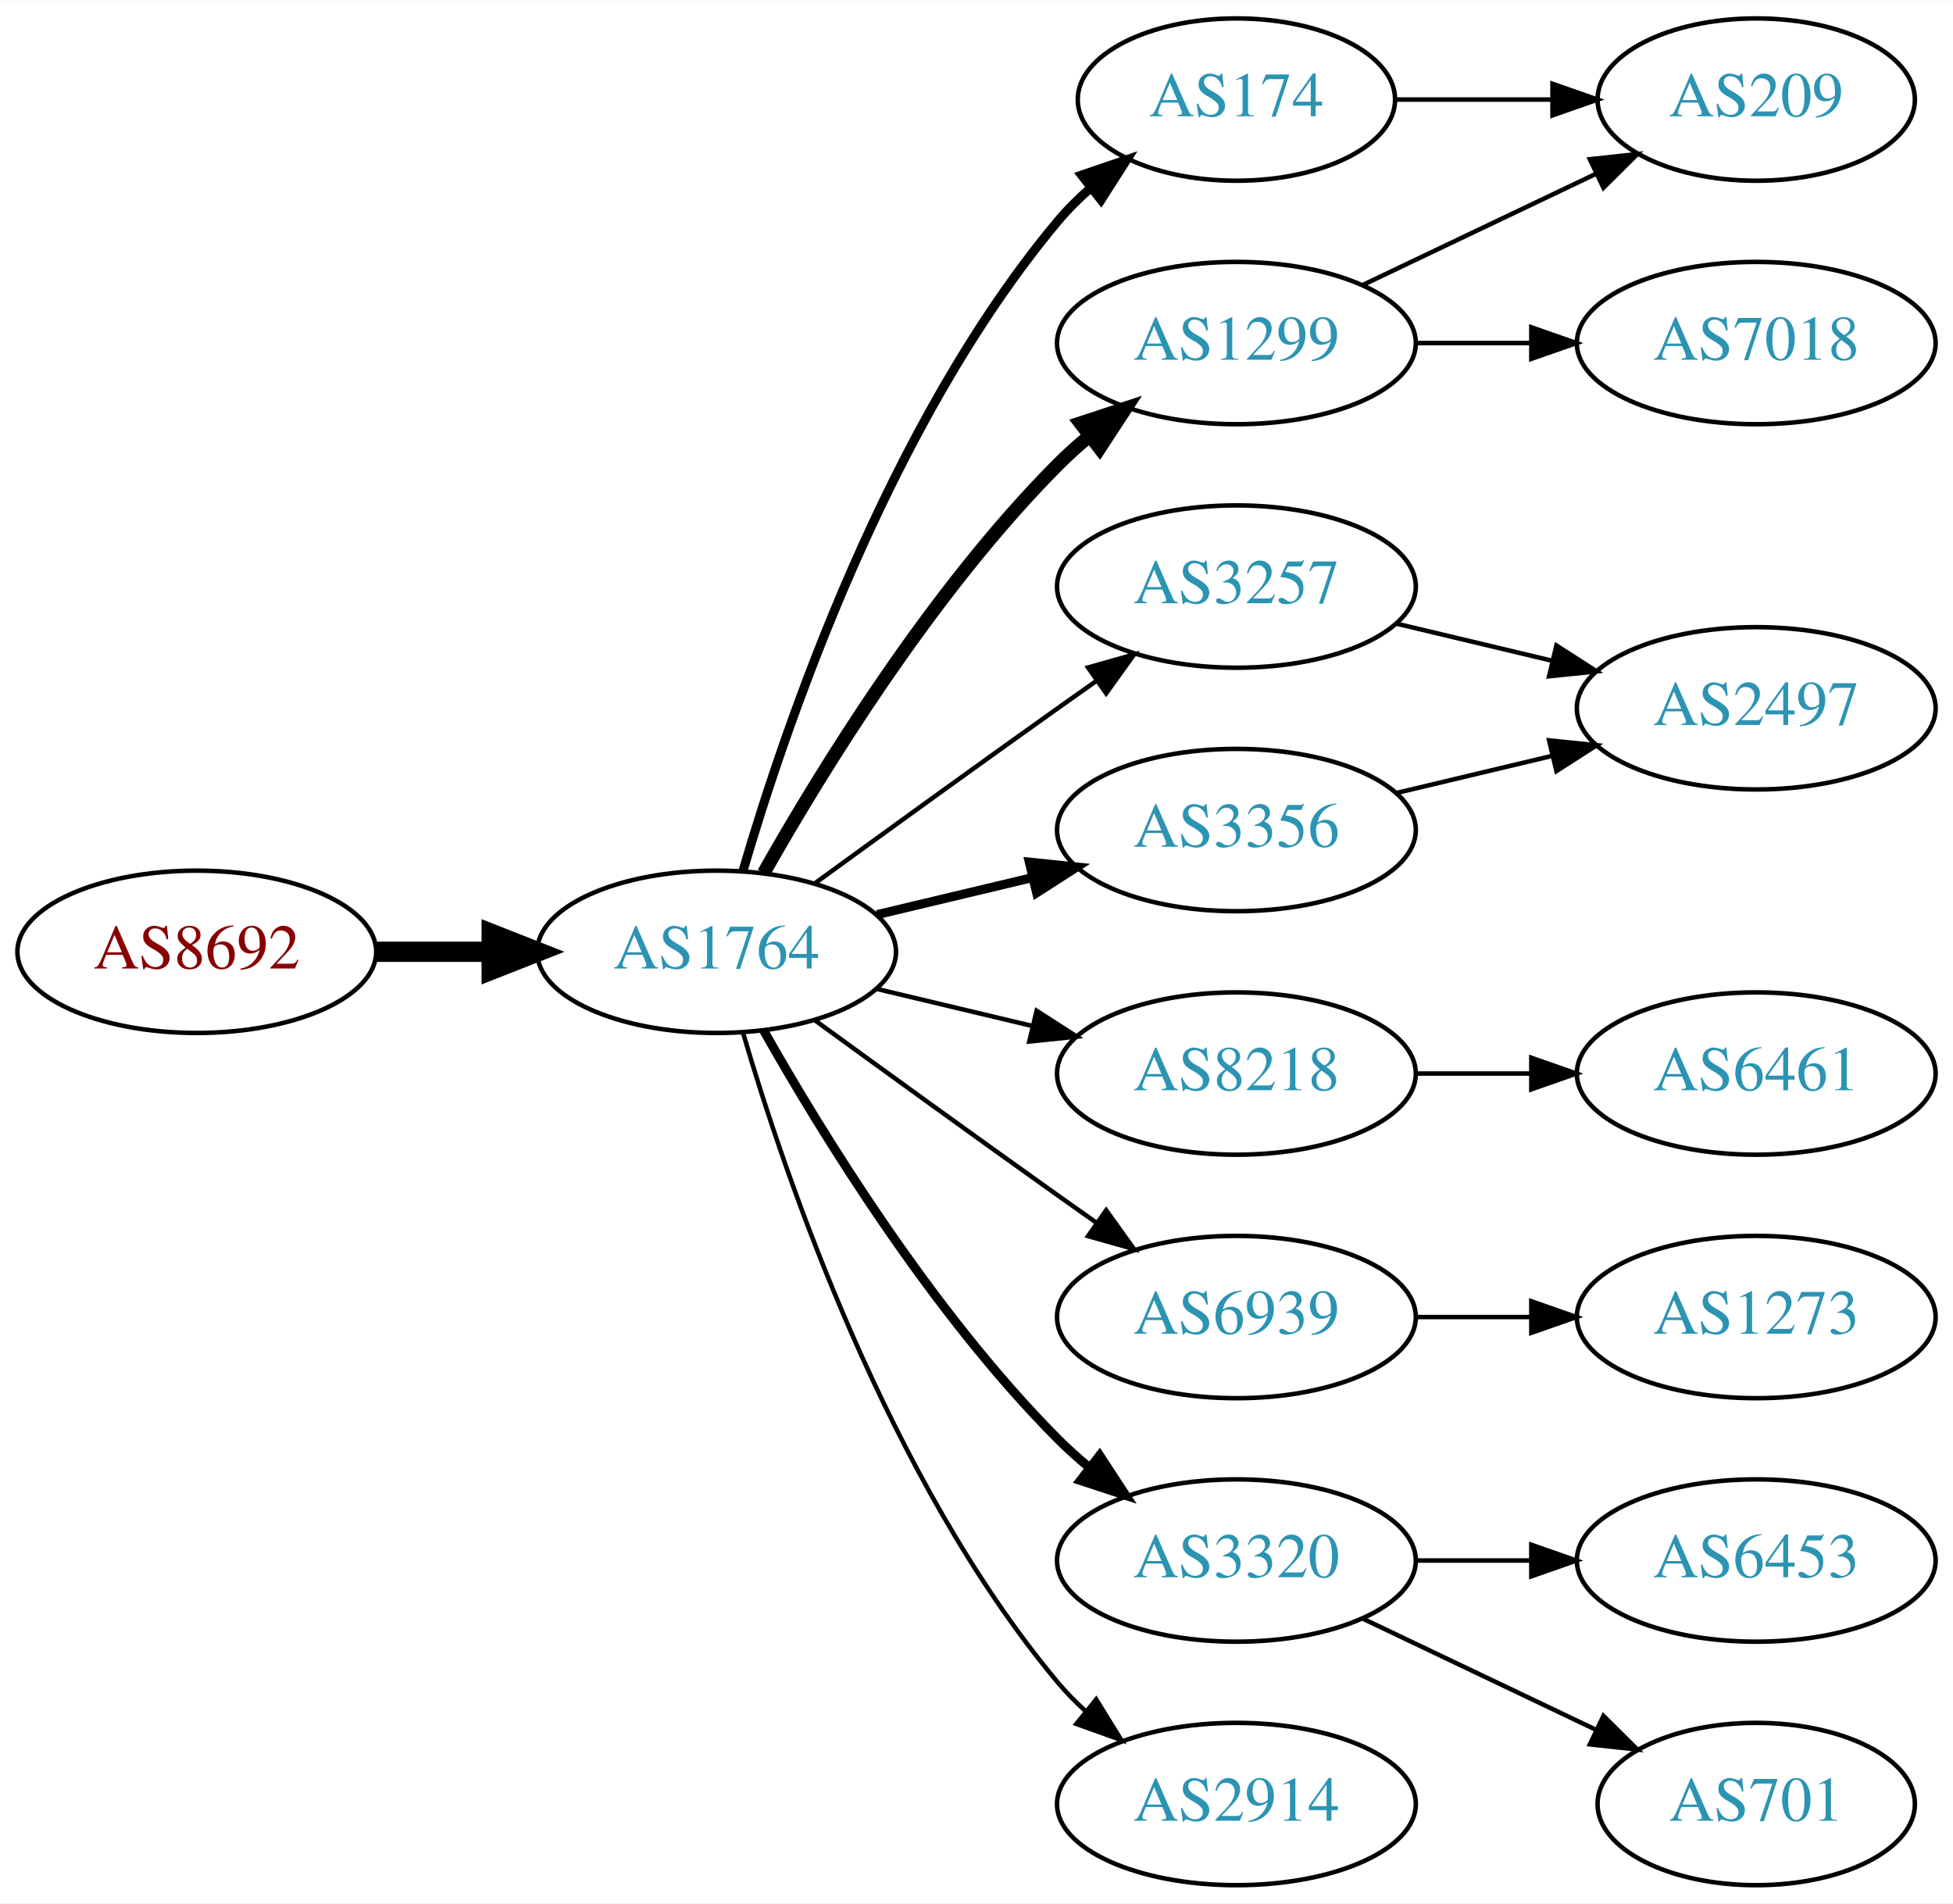
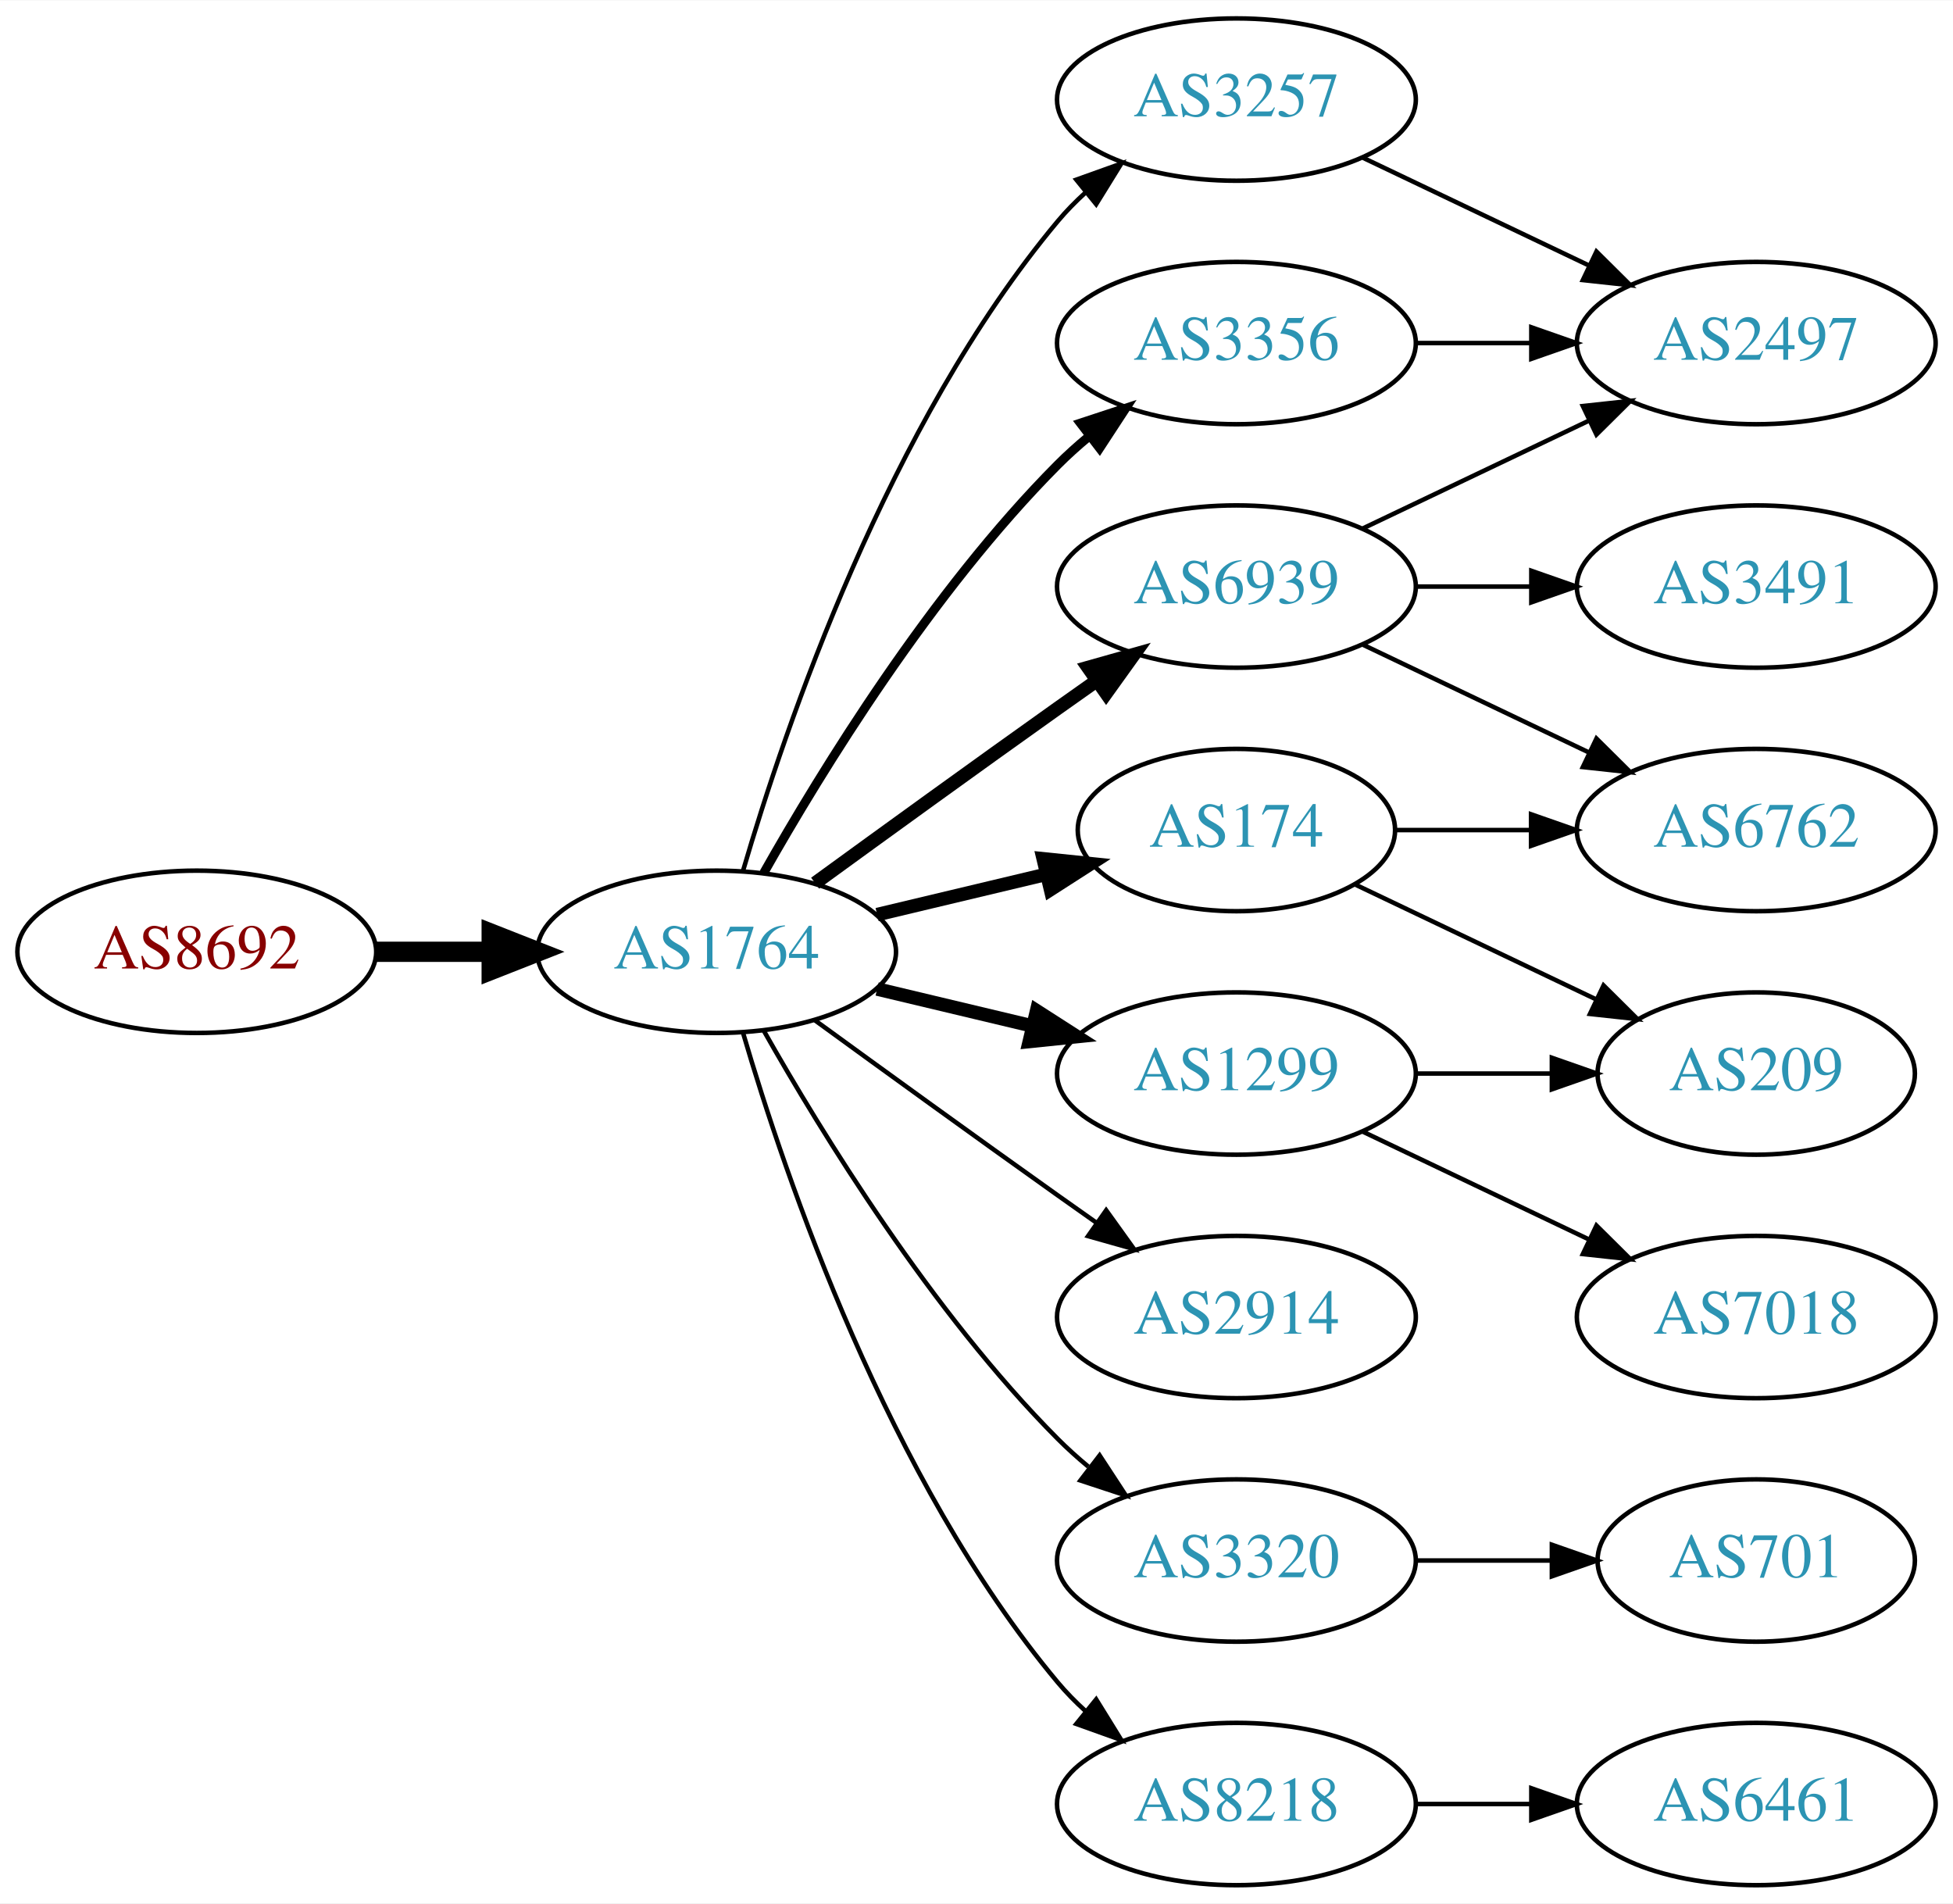
<svg xmlns="http://www.w3.org/2000/svg" xmlns:xlink="http://www.w3.org/1999/xlink" width="433pt" height="422pt" viewBox="0.00 0.00 433.17 422.00">
  <g id="graph0" class="graph" transform="scale(1 1) rotate(0) translate(4 418)">
    <polygon fill="white" stroke="none" points="-4,4 -4,-418 429.172,-418 429.172,4 -4,4" />
    <g id="node1" class="node">
      <g id="a_node1">
        <a xlink:href="/asn/8692" xlink:title="AS8692 ~ Bundesrechenzentrum GmbH [AT]">
          <ellipse fill="#ffffff" stroke="black" cx="39.647" cy="-207" rx="39.794" ry="18" />
          <text text-anchor="middle" x="39.647" y="-203.3" font-family="Times,serif" font-size="14.00" fill="#880000">AS8692</text>
        </a>
      </g>
    </g>
    <g id="node2" class="node">
      <g id="a_node2">
        <a xlink:href="/asn/1764" xlink:title="AS1764 ~ NEXTLAYER-AS [AT]">
          <ellipse fill="#ffffff" stroke="black" cx="154.939" cy="-207" rx="39.794" ry="18" />
          <text text-anchor="middle" x="154.939" y="-203.3" font-family="Times,serif" font-size="14.00" fill="#2c94b3">AS1764</text>
        </a>
      </g>
    </g>
    <g id="edge1" class="edge">
      <path fill="none" stroke="black" stroke-width="4.5" d="M79.319,-207C87.522,-207 96.286,-207 104.818,-207" />
      <polygon fill="black" stroke="black" stroke-width="4.5" points="105.057,-210.938 115.057,-207 105.057,-203.063 105.057,-210.938" />
    </g>
    <g id="node3" class="node">
      <g id="a_node3">
-         <a xlink:href="/asn/1299" xlink:title="AS1299 ~ Telia Carrier [EU]">
-           <ellipse fill="#ffffff" stroke="black" cx="270.232" cy="-342" rx="39.794" ry="18" />
-           <text text-anchor="middle" x="270.232" y="-338.3" font-family="Times,serif" font-size="14.00" fill="#2c94b3">AS1299</text>
+         <a xlink:href="/asn/174" xlink:title="AS174 ~ Cogent Communications [US]">
+           <ellipse fill="#ffffff" stroke="black" cx="270.232" cy="-234" rx="35.194" ry="18" />
+           <text text-anchor="middle" x="270.232" y="-230.3" font-family="Times,serif" font-size="14.00" fill="#2c94b3">AS174</text>
        </a>
      </g>
    </g>
    <g id="edge2" class="edge">
-       <path fill="none" stroke="black" stroke-width="3" d="M165.399,-224.49C178.181,-247.096 202.613,-286.886 230.586,-315 232.697,-317.121 234.993,-319.188 237.378,-321.171" />
-       <polygon fill="black" stroke="black" stroke-width="3" points="235.631,-324.242 245.694,-327.556 239.894,-318.69 235.631,-324.242" />
+       <path fill="none" stroke="black" stroke-width="3" d="M190.547,-215.248C202.341,-218.058 215.646,-221.229 227.913,-224.153" />
+       <polygon fill="black" stroke="black" stroke-width="3" points="227.379,-227.624 237.918,-226.537 229.002,-220.814 227.379,-227.624" />
    </g>
    <g id="node4" class="node">
      <g id="a_node4">
-         <a xlink:href="/asn/174" xlink:title="AS174 ~ Cogent Communications [US]">
-           <ellipse fill="#ffffff" stroke="black" cx="270.232" cy="-396" rx="35.194" ry="18" />
-           <text text-anchor="middle" x="270.232" y="-392.3" font-family="Times,serif" font-size="14.00" fill="#2c94b3">AS174</text>
+         <a xlink:href="/asn/2914" xlink:title="AS2914 ~ NTT America, Inc. [US]">
+           <ellipse fill="#ffffff" stroke="black" cx="270.232" cy="-126" rx="39.794" ry="18" />
+           <text text-anchor="middle" x="270.232" y="-122.3" font-family="Times,serif" font-size="14.00" fill="#2c94b3">AS2914</text>
        </a>
      </g>
    </g>
    <g id="edge3" class="edge">
-       <path fill="none" stroke="black" stroke-width="2" d="M160.814,-225.002C170.127,-256.844 192.944,-323.981 230.586,-369 232.738,-371.574 235.193,-374.017 237.797,-376.303" />
-       <polygon fill="black" stroke="black" stroke-width="2" points="235.881,-379.249 245.908,-382.672 240.204,-373.743 235.881,-379.249" />
+       <path fill="none" stroke="black" d="M176.788,-191.778C191.722,-180.909 212.335,-165.975 230.586,-153 233.406,-150.995 236.349,-148.915 239.297,-146.841" />
+       <polygon fill="black" stroke="black" points="241.344,-149.681 247.522,-141.074 237.325,-143.95 241.344,-149.681" />
    </g>
    <g id="node5" class="node">
      <g id="a_node5">
-         <a xlink:href="/asn/3257" xlink:title="AS3257 ~ GTT [DE]">
-           <ellipse fill="#ffffff" stroke="black" cx="270.232" cy="-288" rx="39.794" ry="18" />
-           <text text-anchor="middle" x="270.232" y="-284.3" font-family="Times,serif" font-size="14.00" fill="#2c94b3">AS3257</text>
-         </a>
-       </g>
-     </g>
-     <g id="edge4" class="edge">
-       <path fill="none" stroke="black" d="M176.788,-222.222C191.722,-233.091 212.335,-248.025 230.586,-261 233.406,-263.005 236.349,-265.085 239.297,-267.159" />
-       <polygon fill="black" stroke="black" points="237.325,-270.05 247.522,-272.926 241.344,-264.319 237.325,-270.05" />
-     </g>
-     <g id="node6" class="node">
-       <g id="a_node6">
-         <a xlink:href="/asn/3356" xlink:title="AS3356 ~ Level 3 Parent, LLC [US]">
-           <ellipse fill="#ffffff" stroke="black" cx="270.232" cy="-234" rx="39.794" ry="18" />
-           <text text-anchor="middle" x="270.232" y="-230.3" font-family="Times,serif" font-size="14.00" fill="#2c94b3">AS3356</text>
-         </a>
-       </g>
-     </g>
-     <g id="edge5" class="edge">
-       <path fill="none" stroke="black" stroke-width="2" d="M190.547,-215.248C201.418,-217.838 213.572,-220.735 225.015,-223.462" />
-       <polygon fill="black" stroke="black" stroke-width="2" points="224.298,-226.889 234.837,-225.803 225.921,-220.08 224.298,-226.889" />
-     </g>
-     <g id="node7" class="node">
-       <g id="a_node7">
-         <a xlink:href="/asn/8218" xlink:title="AS8218 ~ legacy Neotelecoms [FR]">
-           <ellipse fill="#ffffff" stroke="black" cx="270.232" cy="-180" rx="39.794" ry="18" />
-           <text text-anchor="middle" x="270.232" y="-176.3" font-family="Times,serif" font-size="14.00" fill="#2c94b3">AS8218</text>
-         </a>
-       </g>
-     </g>
-     <g id="edge6" class="edge">
-       <path fill="none" stroke="black" d="M190.547,-198.752C201.418,-196.162 213.572,-193.265 225.015,-190.538" />
-       <polygon fill="black" stroke="black" points="225.921,-193.92 234.837,-188.197 224.298,-187.111 225.921,-193.92" />
-     </g>
-     <g id="node8" class="node">
-       <g id="a_node8">
-         <a xlink:href="/asn/6939" xlink:title="AS6939 ~ Hurricane Electric LLC [US]">
-           <ellipse fill="#ffffff" stroke="black" cx="270.232" cy="-126" rx="39.794" ry="18" />
-           <text text-anchor="middle" x="270.232" y="-122.3" font-family="Times,serif" font-size="14.00" fill="#2c94b3">AS6939</text>
-         </a>
-       </g>
-     </g>
-     <g id="edge7" class="edge">
-       <path fill="none" stroke="black" d="M176.788,-191.778C191.722,-180.909 212.335,-165.975 230.586,-153 233.406,-150.995 236.349,-148.915 239.297,-146.841" />
-       <polygon fill="black" stroke="black" points="241.344,-149.681 247.522,-141.074 237.325,-143.95 241.344,-149.681" />
-     </g>
-     <g id="node9" class="node">
-       <g id="a_node9">
        <a xlink:href="/asn/3320" xlink:title="AS3320 ~ DTAG [DE]">
          <ellipse fill="#ffffff" stroke="black" cx="270.232" cy="-72" rx="39.794" ry="18" />
          <text text-anchor="middle" x="270.232" y="-68.3" font-family="Times,serif" font-size="14.00" fill="#2c94b3">AS3320</text>
        </a>
      </g>
    </g>
+     <g id="edge4" class="edge">
+       <path fill="none" stroke="black" d="M165.399,-189.51C178.181,-166.904 202.613,-127.114 230.586,-99 232.697,-96.879 234.993,-94.812 237.378,-92.829" />
+       <polygon fill="black" stroke="black" points="239.894,-95.31 245.694,-86.444 235.631,-89.758 239.894,-95.31" />
+     </g>
+     <g id="node6" class="node">
+       <g id="a_node6">
+         <a xlink:href="/asn/3257" xlink:title="AS3257 ~ GTT [DE]">
+           <ellipse fill="#ffffff" stroke="black" cx="270.232" cy="-396" rx="39.794" ry="18" />
+           <text text-anchor="middle" x="270.232" y="-392.3" font-family="Times,serif" font-size="14.00" fill="#2c94b3">AS3257</text>
+         </a>
+       </g>
+     </g>
+     <g id="edge5" class="edge">
+       <path fill="none" stroke="black" d="M160.814,-225.002C170.127,-256.844 192.944,-323.981 230.586,-369 232.456,-371.237 234.554,-373.374 236.781,-375.396" />
+       <polygon fill="black" stroke="black" points="234.724,-378.234 244.7,-381.804 239.128,-372.793 234.724,-378.234" />
+     </g>
+     <g id="node7" class="node">
+       <g id="a_node7">
+         <a xlink:href="/asn/1299" xlink:title="AS1299 ~ Telia Carrier [EU]">
+           <ellipse fill="#ffffff" stroke="black" cx="270.232" cy="-180" rx="39.794" ry="18" />
+           <text text-anchor="middle" x="270.232" y="-176.3" font-family="Times,serif" font-size="14.00" fill="#2c94b3">AS1299</text>
+         </a>
+       </g>
+     </g>
+     <g id="edge6" class="edge">
+       <path fill="none" stroke="black" stroke-width="3" d="M190.547,-198.752C201.418,-196.162 213.572,-193.265 225.015,-190.538" />
+       <polygon fill="black" stroke="black" stroke-width="3" points="225.921,-193.92 234.837,-188.197 224.298,-187.111 225.921,-193.92" />
+     </g>
+     <g id="node8" class="node">
+       <g id="a_node8">
+         <a xlink:href="/asn/8218" xlink:title="AS8218 ~ legacy Neotelecoms [FR]">
+           <ellipse fill="#ffffff" stroke="black" cx="270.232" cy="-18" rx="39.794" ry="18" />
+           <text text-anchor="middle" x="270.232" y="-14.3" font-family="Times,serif" font-size="14.00" fill="#2c94b3">AS8218</text>
+         </a>
+       </g>
+     </g>
+     <g id="edge7" class="edge">
+       <path fill="none" stroke="black" d="M160.814,-188.998C170.127,-157.156 192.944,-90.019 230.586,-45 232.456,-42.763 234.554,-40.626 236.781,-38.604" />
+       <polygon fill="black" stroke="black" points="239.128,-41.208 244.7,-32.196 234.724,-35.766 239.128,-41.208" />
+     </g>
+     <g id="node9" class="node">
+       <g id="a_node9">
+         <a xlink:href="/asn/6939" xlink:title="AS6939 ~ Hurricane Electric LLC [US]">
+           <ellipse fill="#ffffff" stroke="black" cx="270.232" cy="-288" rx="39.794" ry="18" />
+           <text text-anchor="middle" x="270.232" y="-284.3" font-family="Times,serif" font-size="14.00" fill="#2c94b3">AS6939</text>
+         </a>
+       </g>
+     </g>
    <g id="edge8" class="edge">
-       <path fill="none" stroke="black" stroke-width="2" d="M165.399,-189.51C178.181,-166.904 202.613,-127.114 230.586,-99 232.697,-96.879 234.993,-94.812 237.378,-92.829" />
-       <polygon fill="black" stroke="black" stroke-width="2" points="239.894,-95.31 245.694,-86.444 235.631,-89.758 239.894,-95.31" />
+       <path fill="none" stroke="black" stroke-width="3" d="M176.788,-222.222C191.722,-233.091 212.335,-248.025 230.586,-261 233.406,-263.005 236.349,-265.085 239.297,-267.159" />
+       <polygon fill="black" stroke="black" stroke-width="3" points="237.325,-270.05 247.522,-272.926 241.344,-264.319 237.325,-270.05" />
    </g>
    <g id="node10" class="node">
      <g id="a_node10">
-         <a xlink:href="/asn/2914" xlink:title="AS2914 ~ NTT America, Inc. [US]">
-           <ellipse fill="#ffffff" stroke="black" cx="270.232" cy="-18" rx="39.794" ry="18" />
-           <text text-anchor="middle" x="270.232" y="-14.3" font-family="Times,serif" font-size="14.00" fill="#2c94b3">AS2914</text>
+         <a xlink:href="/asn/3356" xlink:title="AS3356 ~ Level 3 Parent, LLC [US]">
+           <ellipse fill="#ffffff" stroke="black" cx="270.232" cy="-342" rx="39.794" ry="18" />
+           <text text-anchor="middle" x="270.232" y="-338.3" font-family="Times,serif" font-size="14.00" fill="#2c94b3">AS3356</text>
        </a>
      </g>
    </g>
    <g id="edge9" class="edge">
-       <path fill="none" stroke="black" d="M160.814,-188.998C170.127,-157.156 192.944,-90.019 230.586,-45 232.456,-42.763 234.554,-40.626 236.781,-38.604" />
-       <polygon fill="black" stroke="black" points="239.128,-41.208 244.7,-32.196 234.724,-35.766 239.128,-41.208" />
+       <path fill="none" stroke="black" stroke-width="2" d="M165.399,-224.49C178.181,-247.096 202.613,-286.886 230.586,-315 232.697,-317.121 234.993,-319.188 237.378,-321.171" />
+       <polygon fill="black" stroke="black" stroke-width="2" points="235.631,-324.242 245.694,-327.556 239.894,-318.69 235.631,-324.242" />
    </g>
    <g id="node11" class="node">
      <g id="a_node11">
+         <a xlink:href="/asn/6762" xlink:title="AS6762 ~ TELECOM ITALIA SPARKLE S.p.A. [IT]">
+           <ellipse fill="#ffffff" stroke="black" cx="385.525" cy="-234" rx="39.794" ry="18" />
+           <text text-anchor="middle" x="385.525" y="-230.3" font-family="Times,serif" font-size="14.00" fill="#2c94b3">AS6762</text>
+         </a>
+       </g>
+     </g>
+     <g id="edge10" class="edge">
+       <path fill="none" stroke="black" d="M305.531,-234C314.909,-234 325.259,-234 335.294,-234" />
+       <polygon fill="black" stroke="black" points="335.582,-237.5 345.582,-234 335.582,-230.5 335.582,-237.5" />
+     </g>
+     <g id="node12" class="node">
+       <g id="a_node12">
        <a xlink:href="/asn/209" xlink:title="AS209 ~ CenturyLink Communications, LLC [US]">
-           <ellipse fill="#ffffff" stroke="black" cx="385.525" cy="-396" rx="35.194" ry="18" />
-           <text text-anchor="middle" x="385.525" y="-392.3" font-family="Times,serif" font-size="14.00" fill="#2c94b3">AS209</text>
-         </a>
-       </g>
-     </g>
-     <g id="edge18" class="edge">
-       <path fill="none" stroke="black" d="M298.369,-354.934C313.801,-362.29 333.286,-371.577 349.821,-379.459" />
-       <polygon fill="black" stroke="black" points="348.63,-382.768 359.163,-383.911 351.642,-376.449 348.63,-382.768" />
+           <ellipse fill="#ffffff" stroke="black" cx="385.525" cy="-180" rx="35.194" ry="18" />
+           <text text-anchor="middle" x="385.525" y="-176.3" font-family="Times,serif" font-size="14.00" fill="#2c94b3">AS209</text>
+         </a>
+       </g>
+     </g>
+     <g id="edge11" class="edge">
+       <path fill="none" stroke="black" d="M296.658,-221.881C312.401,-214.378 332.822,-204.644 350.016,-196.449" />
+       <polygon fill="black" stroke="black" points="351.664,-199.54 359.185,-192.078 348.652,-193.221 351.664,-199.54" />
+     </g>
+     <g id="node13" class="node">
+       <g id="a_node13">
+         <a xlink:href="/asn/701" xlink:title="AS701 ~ UUNET [US]">
+           <ellipse fill="#ffffff" stroke="black" cx="385.525" cy="-72" rx="35.194" ry="18" />
+           <text text-anchor="middle" x="385.525" y="-68.3" font-family="Times,serif" font-size="14.00" fill="#2c94b3">AS701</text>
+         </a>
+       </g>
+     </g>
+     <g id="edge12" class="edge">
+       <path fill="none" stroke="black" d="M309.905,-72C319.61,-72 330.101,-72 340.064,-72" />
+       <polygon fill="black" stroke="black" points="340.2,-75.5 350.2,-72 340.2,-68.5 340.2,-75.5" />
+     </g>
+     <g id="node14" class="node">
+       <g id="a_node14">
+         <a xlink:href="/asn/2497" xlink:title="AS2497 ~ Internet Initiative Japan Inc. [JP]">
+           <ellipse fill="#ffffff" stroke="black" cx="385.525" cy="-342" rx="39.794" ry="18" />
+           <text text-anchor="middle" x="385.525" y="-338.3" font-family="Times,serif" font-size="14.00" fill="#2c94b3">AS2497</text>
+         </a>
+       </g>
+     </g>
+     <g id="edge13" class="edge">
+       <path fill="none" stroke="black" d="M298.369,-383.066C313.363,-375.919 332.184,-366.948 348.407,-359.215" />
+       <polygon fill="black" stroke="black" points="350.089,-362.291 357.61,-354.829 347.077,-355.972 350.089,-362.291" />
+     </g>
+     <g id="edge20" class="edge">
+       <path fill="none" stroke="black" d="M309.905,-180C319.61,-180 330.101,-180 340.064,-180" />
+       <polygon fill="black" stroke="black" points="340.2,-183.5 350.2,-180 340.2,-176.5 340.2,-183.5" />
    </g>
    <g id="node17" class="node">
      <g id="a_node17">
        <a xlink:href="/asn/7018" xlink:title="AS7018 ~ AT&amp;T Services, Inc. [US]">
-           <ellipse fill="#ffffff" stroke="black" cx="385.525" cy="-342" rx="39.794" ry="18" />
-           <text text-anchor="middle" x="385.525" y="-338.3" font-family="Times,serif" font-size="14.00" fill="#2c94b3">AS7018</text>
+           <ellipse fill="#ffffff" stroke="black" cx="385.525" cy="-126" rx="39.794" ry="18" />
+           <text text-anchor="middle" x="385.525" y="-122.3" font-family="Times,serif" font-size="14.00" fill="#2c94b3">AS7018</text>
+         </a>
+       </g>
+     </g>
+     <g id="edge19" class="edge">
+       <path fill="none" stroke="black" d="M298.369,-167.066C313.363,-159.919 332.184,-150.948 348.407,-143.215" />
+       <polygon fill="black" stroke="black" points="350.089,-146.291 357.61,-138.829 347.077,-139.972 350.089,-146.291" />
+     </g>
+     <g id="node15" class="node">
+       <g id="a_node15">
+         <a xlink:href="/asn/6461" xlink:title="AS6461 ~ Zayo Bandwidth [US]">
+           <ellipse fill="#ffffff" stroke="black" cx="385.525" cy="-18" rx="39.794" ry="18" />
+           <text text-anchor="middle" x="385.525" y="-14.3" font-family="Times,serif" font-size="14.00" fill="#2c94b3">AS6461</text>
+         </a>
+       </g>
+     </g>
+     <g id="edge14" class="edge">
+       <path fill="none" stroke="black" d="M309.905,-18C318.108,-18 326.872,-18 335.404,-18" />
+       <polygon fill="black" stroke="black" points="335.643,-21.5 345.643,-18 335.643,-14.5 335.643,-21.5" />
+     </g>
+     <g id="edge15" class="edge">
+       <path fill="none" stroke="black" d="M298.369,-275.066C313.363,-267.919 332.184,-258.948 348.407,-251.215" />
+       <polygon fill="black" stroke="black" points="350.089,-254.291 357.61,-246.829 347.077,-247.972 350.089,-254.291" />
+     </g>
+     <g id="edge16" class="edge">
+       <path fill="none" stroke="black" d="M298.369,-300.934C313.363,-308.081 332.184,-317.052 348.407,-324.785" />
+       <polygon fill="black" stroke="black" points="347.077,-328.028 357.61,-329.171 350.089,-321.709 347.077,-328.028" />
+     </g>
+     <g id="node16" class="node">
+       <g id="a_node16">
+         <a xlink:href="/asn/3491" xlink:title="AS3491 ~ PCCW Global, Inc. [US]">
+           <ellipse fill="#ffffff" stroke="black" cx="385.525" cy="-288" rx="39.794" ry="18" />
+           <text text-anchor="middle" x="385.525" y="-284.3" font-family="Times,serif" font-size="14.00" fill="#2c94b3">AS3491</text>
        </a>
      </g>
    </g>
    <g id="edge17" class="edge">
+       <path fill="none" stroke="black" d="M309.905,-288C318.108,-288 326.872,-288 335.404,-288" />
+       <polygon fill="black" stroke="black" points="335.643,-291.5 345.643,-288 335.643,-284.5 335.643,-291.5" />
+     </g>
+     <g id="edge18" class="edge">
      <path fill="none" stroke="black" d="M309.905,-342C318.108,-342 326.872,-342 335.404,-342" />
      <polygon fill="black" stroke="black" points="335.643,-345.5 345.643,-342 335.643,-338.5 335.643,-345.5" />
    </g>
-     <g id="edge10" class="edge">
-       <path fill="none" stroke="black" d="M305.531,-396C316.402,-396 328.579,-396 340.057,-396" />
-       <polygon fill="black" stroke="black" points="340.343,-399.5 350.343,-396 340.343,-392.5 340.343,-399.5" />
-     </g>
-     <g id="node12" class="node">
-       <g id="a_node12">
-         <a xlink:href="/asn/2497" xlink:title="AS2497 ~ Internet Initiative Japan Inc. [JP]">
-           <ellipse fill="#ffffff" stroke="black" cx="385.525" cy="-261" rx="39.794" ry="18" />
-           <text text-anchor="middle" x="385.525" y="-257.3" font-family="Times,serif" font-size="14.00" fill="#2c94b3">AS2497</text>
-         </a>
-       </g>
-     </g>
-     <g id="edge11" class="edge">
-       <path fill="none" stroke="black" d="M305.84,-279.752C316.711,-277.162 328.865,-274.265 340.308,-271.538" />
-       <polygon fill="black" stroke="black" points="341.214,-274.92 350.13,-269.197 339.591,-268.111 341.214,-274.92" />
-     </g>
-     <g id="edge12" class="edge">
-       <path fill="none" stroke="black" d="M305.84,-242.248C316.711,-244.838 328.865,-247.735 340.308,-250.462" />
-       <polygon fill="black" stroke="black" points="339.591,-253.889 350.13,-252.803 341.214,-247.08 339.591,-253.889" />
-     </g>
-     <g id="node13" class="node">
-       <g id="a_node13">
-         <a xlink:href="/asn/6461" xlink:title="AS6461 ~ Zayo Bandwidth [US]">
-           <ellipse fill="#ffffff" stroke="black" cx="385.525" cy="-180" rx="39.794" ry="18" />
-           <text text-anchor="middle" x="385.525" y="-176.3" font-family="Times,serif" font-size="14.00" fill="#2c94b3">AS6461</text>
-         </a>
-       </g>
-     </g>
-     <g id="edge13" class="edge">
-       <path fill="none" stroke="black" d="M309.905,-180C318.108,-180 326.872,-180 335.404,-180" />
-       <polygon fill="black" stroke="black" points="335.643,-183.5 345.643,-180 335.643,-176.5 335.643,-183.5" />
-     </g>
-     <g id="node14" class="node">
-       <g id="a_node14">
-         <a xlink:href="/asn/1273" xlink:title="AS1273 ~ Vodafone Group PLC [EU]">
-           <ellipse fill="#ffffff" stroke="black" cx="385.525" cy="-126" rx="39.794" ry="18" />
-           <text text-anchor="middle" x="385.525" y="-122.3" font-family="Times,serif" font-size="14.00" fill="#2c94b3">AS1273</text>
-         </a>
-       </g>
-     </g>
-     <g id="edge14" class="edge">
-       <path fill="none" stroke="black" d="M309.905,-126C318.108,-126 326.872,-126 335.404,-126" />
-       <polygon fill="black" stroke="black" points="335.643,-129.5 345.643,-126 335.643,-122.5 335.643,-129.5" />
-     </g>
-     <g id="node15" class="node">
-       <g id="a_node15">
-         <a xlink:href="/asn/6453" xlink:title="AS6453 ~ TATA COMMUNICATIONS (AMERICA) INC [US]">
-           <ellipse fill="#ffffff" stroke="black" cx="385.525" cy="-72" rx="39.794" ry="18" />
-           <text text-anchor="middle" x="385.525" y="-68.3" font-family="Times,serif" font-size="14.00" fill="#2c94b3">AS6453</text>
-         </a>
-       </g>
-     </g>
-     <g id="edge15" class="edge">
-       <path fill="none" stroke="black" d="M309.905,-72C318.108,-72 326.872,-72 335.404,-72" />
-       <polygon fill="black" stroke="black" points="335.643,-75.5 345.643,-72 335.643,-68.5 335.643,-75.5" />
-     </g>
-     <g id="node16" class="node">
-       <g id="a_node16">
-         <a xlink:href="/asn/701" xlink:title="AS701 ~ UUNET [US]">
-           <ellipse fill="#ffffff" stroke="black" cx="385.525" cy="-18" rx="35.194" ry="18" />
-           <text text-anchor="middle" x="385.525" y="-14.3" font-family="Times,serif" font-size="14.00" fill="#2c94b3">AS701</text>
-         </a>
-       </g>
-     </g>
-     <g id="edge16" class="edge">
-       <path fill="none" stroke="black" d="M298.369,-59.066C313.801,-51.71 333.286,-42.423 349.821,-34.541" />
-       <polygon fill="black" stroke="black" points="351.642,-37.551 359.163,-30.089 348.63,-31.232 351.642,-37.551" />
-     </g>
  </g>
</svg>
